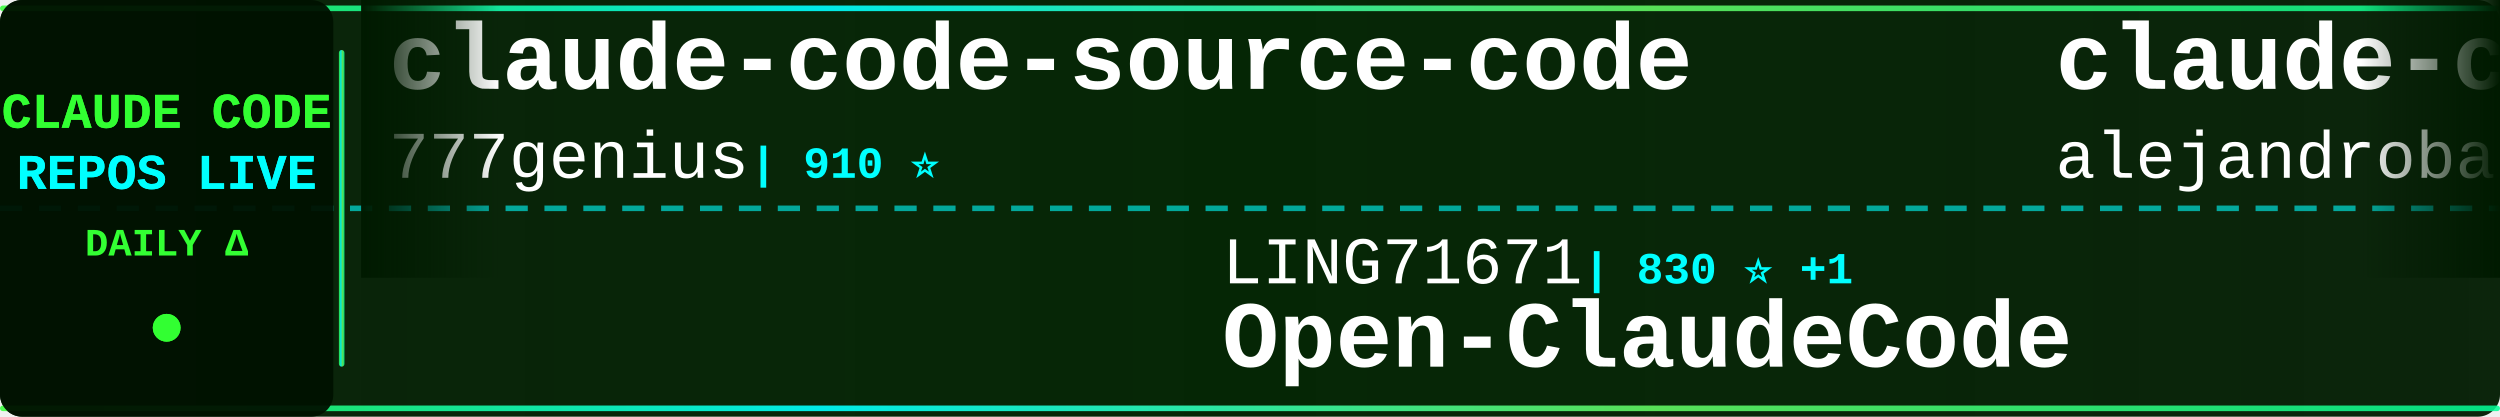
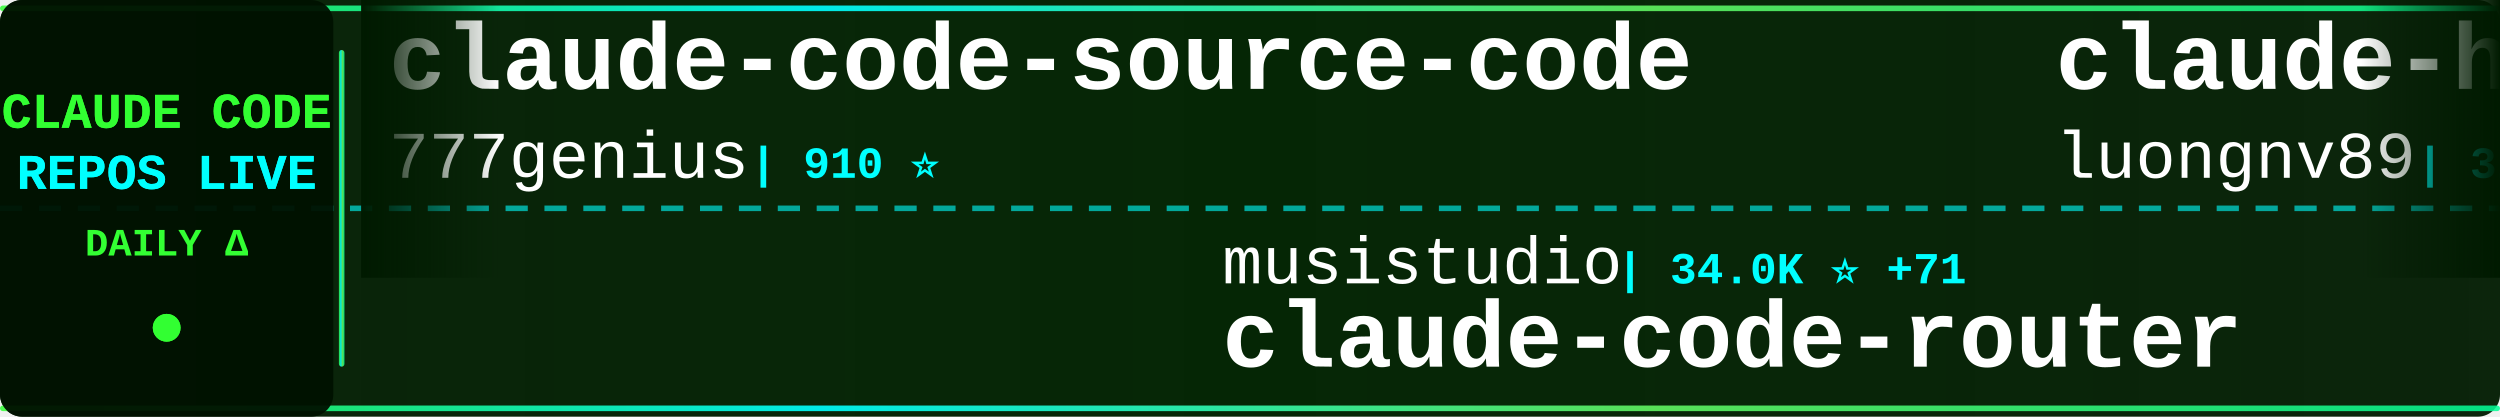
<svg xmlns="http://www.w3.org/2000/svg" width="900" height="150">
  <defs>
    <linearGradient id="tickerBg" x1="0%" y1="0%" x2="100%" y2="0%">
      <stop offset="0%" style="stop-color:#001a00;stop-opacity:0.95" />
      <stop offset="50%" style="stop-color:#002200;stop-opacity:0.98" />
      <stop offset="100%" style="stop-color:#001a00;stop-opacity:0.95" />
    </linearGradient>
    <linearGradient id="borderGrad" x1="0%" y1="0%" x2="100%" y2="0%">
      <stop offset="0%" style="stop-color:#33ff33;stop-opacity:0.85">
        <animate attributeName="stop-opacity" values="0.85;1;0.85" dur="2s" repeatCount="indefinite" />
      </stop>
      <stop offset="33%" style="stop-color:#00ffff;stop-opacity:0.9">
        <animate attributeName="stop-opacity" values="0.9;1;0.9" dur="2.2s" repeatCount="indefinite" />
      </stop>
      <stop offset="66%" style="stop-color:#66ff66;stop-opacity:0.85">
        <animate attributeName="stop-opacity" values="0.85;1;0.85" dur="1.8s" repeatCount="indefinite" />
      </stop>
      <stop offset="100%" style="stop-color:#00ff99;stop-opacity:0.85">
        <animate attributeName="stop-opacity" values="0.85;1;0.85" dur="2s" repeatCount="indefinite" />
      </stop>
    </linearGradient>
    <filter id="textGlow">
      <feGaussianBlur stdDeviation="0.1" result="coloredBlur" />
      <feMerge>
        <feMergeNode in="coloredBlur" />
        <feMergeNode in="SourceGraphic" />
      </feMerge>
    </filter>
    <filter id="metricGlow">
      <feGaussianBlur stdDeviation="0.2" result="coloredBlur" />
      <feMerge>
        <feMergeNode in="coloredBlur" />
        <feMergeNode in="SourceGraphic" />
      </feMerge>
    </filter>
    <linearGradient id="leftFade" x1="0%" y1="0%" x2="100%" y2="0%">
      <stop offset="0%" style="stop-color:#001a00;stop-opacity:1" />
      <stop offset="100%" style="stop-color:#001a00;stop-opacity:0" />
    </linearGradient>
    <linearGradient id="rightFade" x1="0%" y1="0%" x2="100%" y2="0%">
      <stop offset="0%" style="stop-color:#001a00;stop-opacity:0" />
      <stop offset="100%" style="stop-color:#001a00;stop-opacity:1" />
    </linearGradient>
  </defs>
  <rect width="900" height="150" fill="url(#tickerBg)" rx="8" />
  <rect x="0" y="2" width="900" height="2" fill="url(#borderGrad)" rx="1" />
  <rect x="0" y="146" width="900" height="2" fill="url(#borderGrad)" rx="1" />
  <line x1="0" y1="75" x2="900" y2="75" stroke="#00ffff" stroke-width="2" stroke-dasharray="8 6" opacity="0.6" />
  <rect x="0" y="0" width="120" height="150" fill="#001100" opacity="0.95" rx="8" />
  <text x="60" y="46" font-family="'Courier New', monospace" font-size="18" font-weight="bold" fill="#33ff33" text-anchor="middle" filter="url(#textGlow)">
    CLAUDE CODE
  </text>
  <text x="60" y="68" font-family="'Courier New', monospace" font-size="18" font-weight="bold" fill="#00ffff" text-anchor="middle" filter="url(#textGlow)">
    REPOS LIVE
  </text>
  <text x="60" y="92" font-family="'Courier New', monospace" font-size="14" font-weight="bold" fill="#33ff33" text-anchor="middle">
    DAILY Δ
  </text>
  <circle cx="60" cy="118" r="5" fill="#33ff33" filter="url(#metricGlow)">
    <animate attributeName="r" values="4;6;4" dur="1.5s" repeatCount="indefinite" />
    <animate attributeName="opacity" values="0.6;1;0.6" dur="1.5s" repeatCount="indefinite" />
  </circle>
  <rect x="122" y="18" width="2" height="114" fill="url(#borderGrad)" rx="1" />
  <clipPath id="tickerClip">
    <rect x="130" y="0" width="770" height="150" />
  </clipPath>
  <g clip-path="url(#tickerClip)">
    <g id="tickerItems">
      <animateTransform attributeName="transform" attributeType="XML" type="translate" from="0 0" to="-3000 0" dur="54s" repeatCount="indefinite" />
      <g transform="translate(0, 0)">
        <text x="140" y="32" font-family="'Courier New', monospace" font-size="34" font-weight="bold" fill="#ffffff">claude-code-source-code</text>
        <text x="140" y="64" font-family="'Courier New', monospace" font-size="24" font-weight="normal" fill="#ffffff" opacity="1.0">777genius</text>
        <text x="270" y="64" font-family="'Courier New', monospace" font-size="16" font-weight="bold" fill="#00ffff"> | 910 ⭐</text>
      </g>
      <g transform="translate(300, 0)">
-         <text x="140" y="102" font-family="'Courier New', monospace" font-size="24" font-weight="normal" fill="#ffffff" opacity="1.0">LING71671</text>
-         <text x="270" y="102" font-family="'Courier New', monospace" font-size="16" font-weight="bold" fill="#00ffff"> | 830 ⭐ +1</text>
-         <text x="140" y="132" font-family="'Courier New', monospace" font-size="34" font-weight="bold" fill="#ffffff">Open-ClaudeCode</text>
+         <text x="140" y="102" font-family="'Courier New', monospace" font-size="24" font-weight="normal" fill="#ffffff" opacity="1.0">musistudio</text>
+         <text x="282" y="102" font-family="'Courier New', monospace" font-size="16" font-weight="bold" fill="#00ffff"> | 34.0K ⭐ +71</text>
+         <text x="140" y="132" font-family="'Courier New', monospace" font-size="34" font-weight="bold" fill="#ffffff">claude-code-router</text>
      </g>
      <g transform="translate(600, 0)">
-         <text x="140" y="32" font-family="'Courier New', monospace" font-size="34" font-weight="bold" fill="#ffffff">claude-code-from-source</text>
-         <text x="140" y="64" font-family="'Courier New', monospace" font-size="24" font-weight="normal" fill="#ffffff" opacity="1.0">alejandrobalderas</text>
-         <text x="366" y="64" font-family="'Courier New', monospace" font-size="16" font-weight="bold" fill="#00ffff"> | 1.9K ⭐ +4</text>
+         <text x="140" y="32" font-family="'Courier New', monospace" font-size="34" font-weight="bold" fill="#ffffff">claude-howto</text>
+         <text x="140" y="64" font-family="'Courier New', monospace" font-size="24" font-weight="normal" fill="#ffffff" opacity="1.0">luongnv89</text>
+         <text x="270" y="64" font-family="'Courier New', monospace" font-size="16" font-weight="bold" fill="#00ffff"> | 32.9K ⭐ +168</text>
      </g>
      <g transform="translate(900, 0)">
-         <text x="140" y="102" font-family="'Courier New', monospace" font-size="24" font-weight="normal" fill="#ffffff" opacity="1.0">ykdojo</text>
-         <text x="234" y="102" font-family="'Courier New', monospace" font-size="16" font-weight="bold" fill="#00ffff"> | 8.3K ⭐ +32</text>
-         <text x="140" y="132" font-family="'Courier New', monospace" font-size="34" font-weight="bold" fill="#ffffff">claude-code-tips</text>
+         <text x="140" y="102" font-family="'Courier New', monospace" font-size="24" font-weight="normal" fill="#ffffff" opacity="1.0">OneRedOak</text>
+         <text x="270" y="102" font-family="'Courier New', monospace" font-size="16" font-weight="bold" fill="#00ffff"> | 3.8K ⭐</text>
+         <text x="140" y="132" font-family="'Courier New', monospace" font-size="34" font-weight="bold" fill="#ffffff">claude-code-workflows</text>
      </g>
      <g transform="translate(1200, 0)">
-         <text x="140" y="32" font-family="'Courier New', monospace" font-size="34" font-weight="bold" fill="#ffffff">claude-code-reverse</text>
-         <text x="140" y="64" font-family="'Courier New', monospace" font-size="24" font-weight="normal" fill="#ffffff" opacity="1.0">Yuyz0112</text>
-         <text x="258" y="64" font-family="'Courier New', monospace" font-size="16" font-weight="bold" fill="#00ffff"> | 2.4K ⭐</text>
+         <text x="140" y="32" font-family="'Courier New', monospace" font-size="34" font-weight="bold" fill="#ffffff">claude_codex_bridge</text>
+         <text x="140" y="64" font-family="'Courier New', monospace" font-size="24" font-weight="normal" fill="#ffffff" opacity="1.0">SeemSeam</text>
+         <text x="258" y="64" font-family="'Courier New', monospace" font-size="16" font-weight="bold" fill="#00ffff"> | 2.6K ⭐ +11</text>
      </g>
      <g transform="translate(1500, 0)">
-         <text x="140" y="102" font-family="'Courier New', monospace" font-size="24" font-weight="normal" fill="#ffffff" opacity="1.0">Windy3f3f3f3f</text>
-         <text x="318" y="102" font-family="'Courier New', monospace" font-size="16" font-weight="bold" fill="#00ffff"> | 1.2K ⭐ +9</text>
-         <text x="140" y="132" font-family="'Courier New', monospace" font-size="34" font-weight="bold" fill="#ffffff">claude-code-from-scratch</text>
+         <text x="140" y="102" font-family="'Courier New', monospace" font-size="24" font-weight="normal" fill="#ffffff" opacity="1.0">anthropics</text>
+         <text x="282" y="102" font-family="'Courier New', monospace" font-size="16" font-weight="bold" fill="#00ffff"> | 19.4K ⭐ +87</text>
+         <text x="140" y="132" font-family="'Courier New', monospace" font-size="34" font-weight="bold" fill="#ffffff">claude-plugins-official</text>
      </g>
      <g transform="translate(1800, 0)">
-         <text x="140" y="32" font-family="'Courier New', monospace" font-size="34" font-weight="bold" fill="#ffffff">ralph</text>
-         <text x="140" y="64" font-family="'Courier New', monospace" font-size="24" font-weight="normal" fill="#ffffff" opacity="1.0">snarktank</text>
-         <text x="270" y="64" font-family="'Courier New', monospace" font-size="16" font-weight="bold" fill="#00ffff"> | 19.1K ⭐ +60</text>
+         <text x="140" y="32" font-family="'Courier New', monospace" font-size="34" font-weight="bold" fill="#ffffff">andrej-karpathy-skills</text>
+         <text x="140" y="64" font-family="'Courier New', monospace" font-size="24" font-weight="normal" fill="#ffffff" opacity="1.0">multica-ai</text>
+         <text x="282" y="64" font-family="'Courier New', monospace" font-size="16" font-weight="bold" fill="#00ffff"> | 130.2K ⭐ +1.2K</text>
      </g>
      <g transform="translate(2100, 0)">
-         <text x="140" y="102" font-family="'Courier New', monospace" font-size="24" font-weight="normal" fill="#ffffff" opacity="1.0">AprilNEA</text>
-         <text x="258" y="102" font-family="'Courier New', monospace" font-size="16" font-weight="bold" fill="#00ffff"> | 378 ⭐ +1</text>
-         <text x="140" y="132" font-family="'Courier New', monospace" font-size="34" font-weight="bold" fill="#ffffff">claude-code-source</text>
+         <text x="140" y="102" font-family="'Courier New', monospace" font-size="24" font-weight="normal" fill="#ffffff" opacity="1.0">snarktank</text>
+         <text x="270" y="102" font-family="'Courier New', monospace" font-size="16" font-weight="bold" fill="#00ffff"> | 19.1K ⭐ +61</text>
+         <text x="140" y="132" font-family="'Courier New', monospace" font-size="34" font-weight="bold" fill="#ffffff">ralph</text>
      </g>
      <g transform="translate(2400, 0)">
-         <text x="140" y="32" font-family="'Courier New', monospace" font-size="34" font-weight="bold" fill="#ffffff">ClaudeCodeAgents</text>
-         <text x="140" y="64" font-family="'Courier New', monospace" font-size="24" font-weight="normal" fill="#ffffff" opacity="1.0">darcyegb</text>
-         <text x="258" y="64" font-family="'Courier New', monospace" font-size="16" font-weight="bold" fill="#00ffff"> | 694 ⭐ +3</text>
+         <text x="140" y="32" font-family="'Courier New', monospace" font-size="34" font-weight="bold" fill="#ffffff">CLIProxyAPI</text>
+         <text x="140" y="64" font-family="'Courier New', monospace" font-size="24" font-weight="normal" fill="#ffffff" opacity="1.0">router-for-me</text>
+         <text x="318" y="64" font-family="'Courier New', monospace" font-size="16" font-weight="bold" fill="#00ffff"> | 32.7K ⭐ +157</text>
      </g>
      <g transform="translate(2700, 0)">
-         <text x="140" y="102" font-family="'Courier New', monospace" font-size="24" font-weight="normal" fill="#ffffff" opacity="1.0">chiragjoshi12</text>
-         <text x="318" y="102" font-family="'Courier New', monospace" font-size="16" font-weight="bold" fill="#00ffff"> | 201 ⭐</text>
-         <text x="140" y="132" font-family="'Courier New', monospace" font-size="34" font-weight="bold" fill="#ffffff">claude-code</text>
+         <text x="140" y="102" font-family="'Courier New', monospace" font-size="24" font-weight="normal" fill="#ffffff" opacity="1.0">ghuntley</text>
+         <text x="258" y="102" font-family="'Courier New', monospace" font-size="16" font-weight="bold" fill="#00ffff"> | 977 ⭐ +1</text>
+         <text x="140" y="132" font-family="'Courier New', monospace" font-size="34" font-weight="bold" fill="#ffffff">claude-code-source-code-...</text>
      </g>
      <g transform="translate(3000, 0)">
        <text x="140" y="32" font-family="'Courier New', monospace" font-size="34" font-weight="bold" fill="#ffffff">claude-code-source-code</text>
        <text x="140" y="64" font-family="'Courier New', monospace" font-size="24" font-weight="normal" fill="#ffffff" opacity="1.0">777genius</text>
        <text x="270" y="64" font-family="'Courier New', monospace" font-size="16" font-weight="bold" fill="#00ffff"> | 910 ⭐</text>
      </g>
      <g transform="translate(3300, 0)">
-         <text x="140" y="102" font-family="'Courier New', monospace" font-size="24" font-weight="normal" fill="#ffffff" opacity="1.0">LING71671</text>
-         <text x="270" y="102" font-family="'Courier New', monospace" font-size="16" font-weight="bold" fill="#00ffff"> | 830 ⭐ +1</text>
-         <text x="140" y="132" font-family="'Courier New', monospace" font-size="34" font-weight="bold" fill="#ffffff">Open-ClaudeCode</text>
+         <text x="140" y="102" font-family="'Courier New', monospace" font-size="24" font-weight="normal" fill="#ffffff" opacity="1.0">musistudio</text>
+         <text x="282" y="102" font-family="'Courier New', monospace" font-size="16" font-weight="bold" fill="#00ffff"> | 34.0K ⭐ +71</text>
+         <text x="140" y="132" font-family="'Courier New', monospace" font-size="34" font-weight="bold" fill="#ffffff">claude-code-router</text>
      </g>
      <g transform="translate(3600, 0)">
-         <text x="140" y="32" font-family="'Courier New', monospace" font-size="34" font-weight="bold" fill="#ffffff">claude-code-from-source</text>
-         <text x="140" y="64" font-family="'Courier New', monospace" font-size="24" font-weight="normal" fill="#ffffff" opacity="1.0">alejandrobalderas</text>
-         <text x="366" y="64" font-family="'Courier New', monospace" font-size="16" font-weight="bold" fill="#00ffff"> | 1.9K ⭐ +4</text>
+         <text x="140" y="32" font-family="'Courier New', monospace" font-size="34" font-weight="bold" fill="#ffffff">claude-howto</text>
+         <text x="140" y="64" font-family="'Courier New', monospace" font-size="24" font-weight="normal" fill="#ffffff" opacity="1.0">luongnv89</text>
+         <text x="270" y="64" font-family="'Courier New', monospace" font-size="16" font-weight="bold" fill="#00ffff"> | 32.9K ⭐ +168</text>
      </g>
      <g transform="translate(3900, 0)">
-         <text x="140" y="102" font-family="'Courier New', monospace" font-size="24" font-weight="normal" fill="#ffffff" opacity="1.0">ykdojo</text>
-         <text x="234" y="102" font-family="'Courier New', monospace" font-size="16" font-weight="bold" fill="#00ffff"> | 8.3K ⭐ +32</text>
-         <text x="140" y="132" font-family="'Courier New', monospace" font-size="34" font-weight="bold" fill="#ffffff">claude-code-tips</text>
+         <text x="140" y="102" font-family="'Courier New', monospace" font-size="24" font-weight="normal" fill="#ffffff" opacity="1.0">OneRedOak</text>
+         <text x="270" y="102" font-family="'Courier New', monospace" font-size="16" font-weight="bold" fill="#00ffff"> | 3.8K ⭐</text>
+         <text x="140" y="132" font-family="'Courier New', monospace" font-size="34" font-weight="bold" fill="#ffffff">claude-code-workflows</text>
      </g>
    </g>
  </g>
  <rect x="130" y="0" width="50" height="100" fill="url(#leftFade)" />
  <rect x="850" y="0" width="50" height="100" fill="url(#rightFade)" />
</svg>
